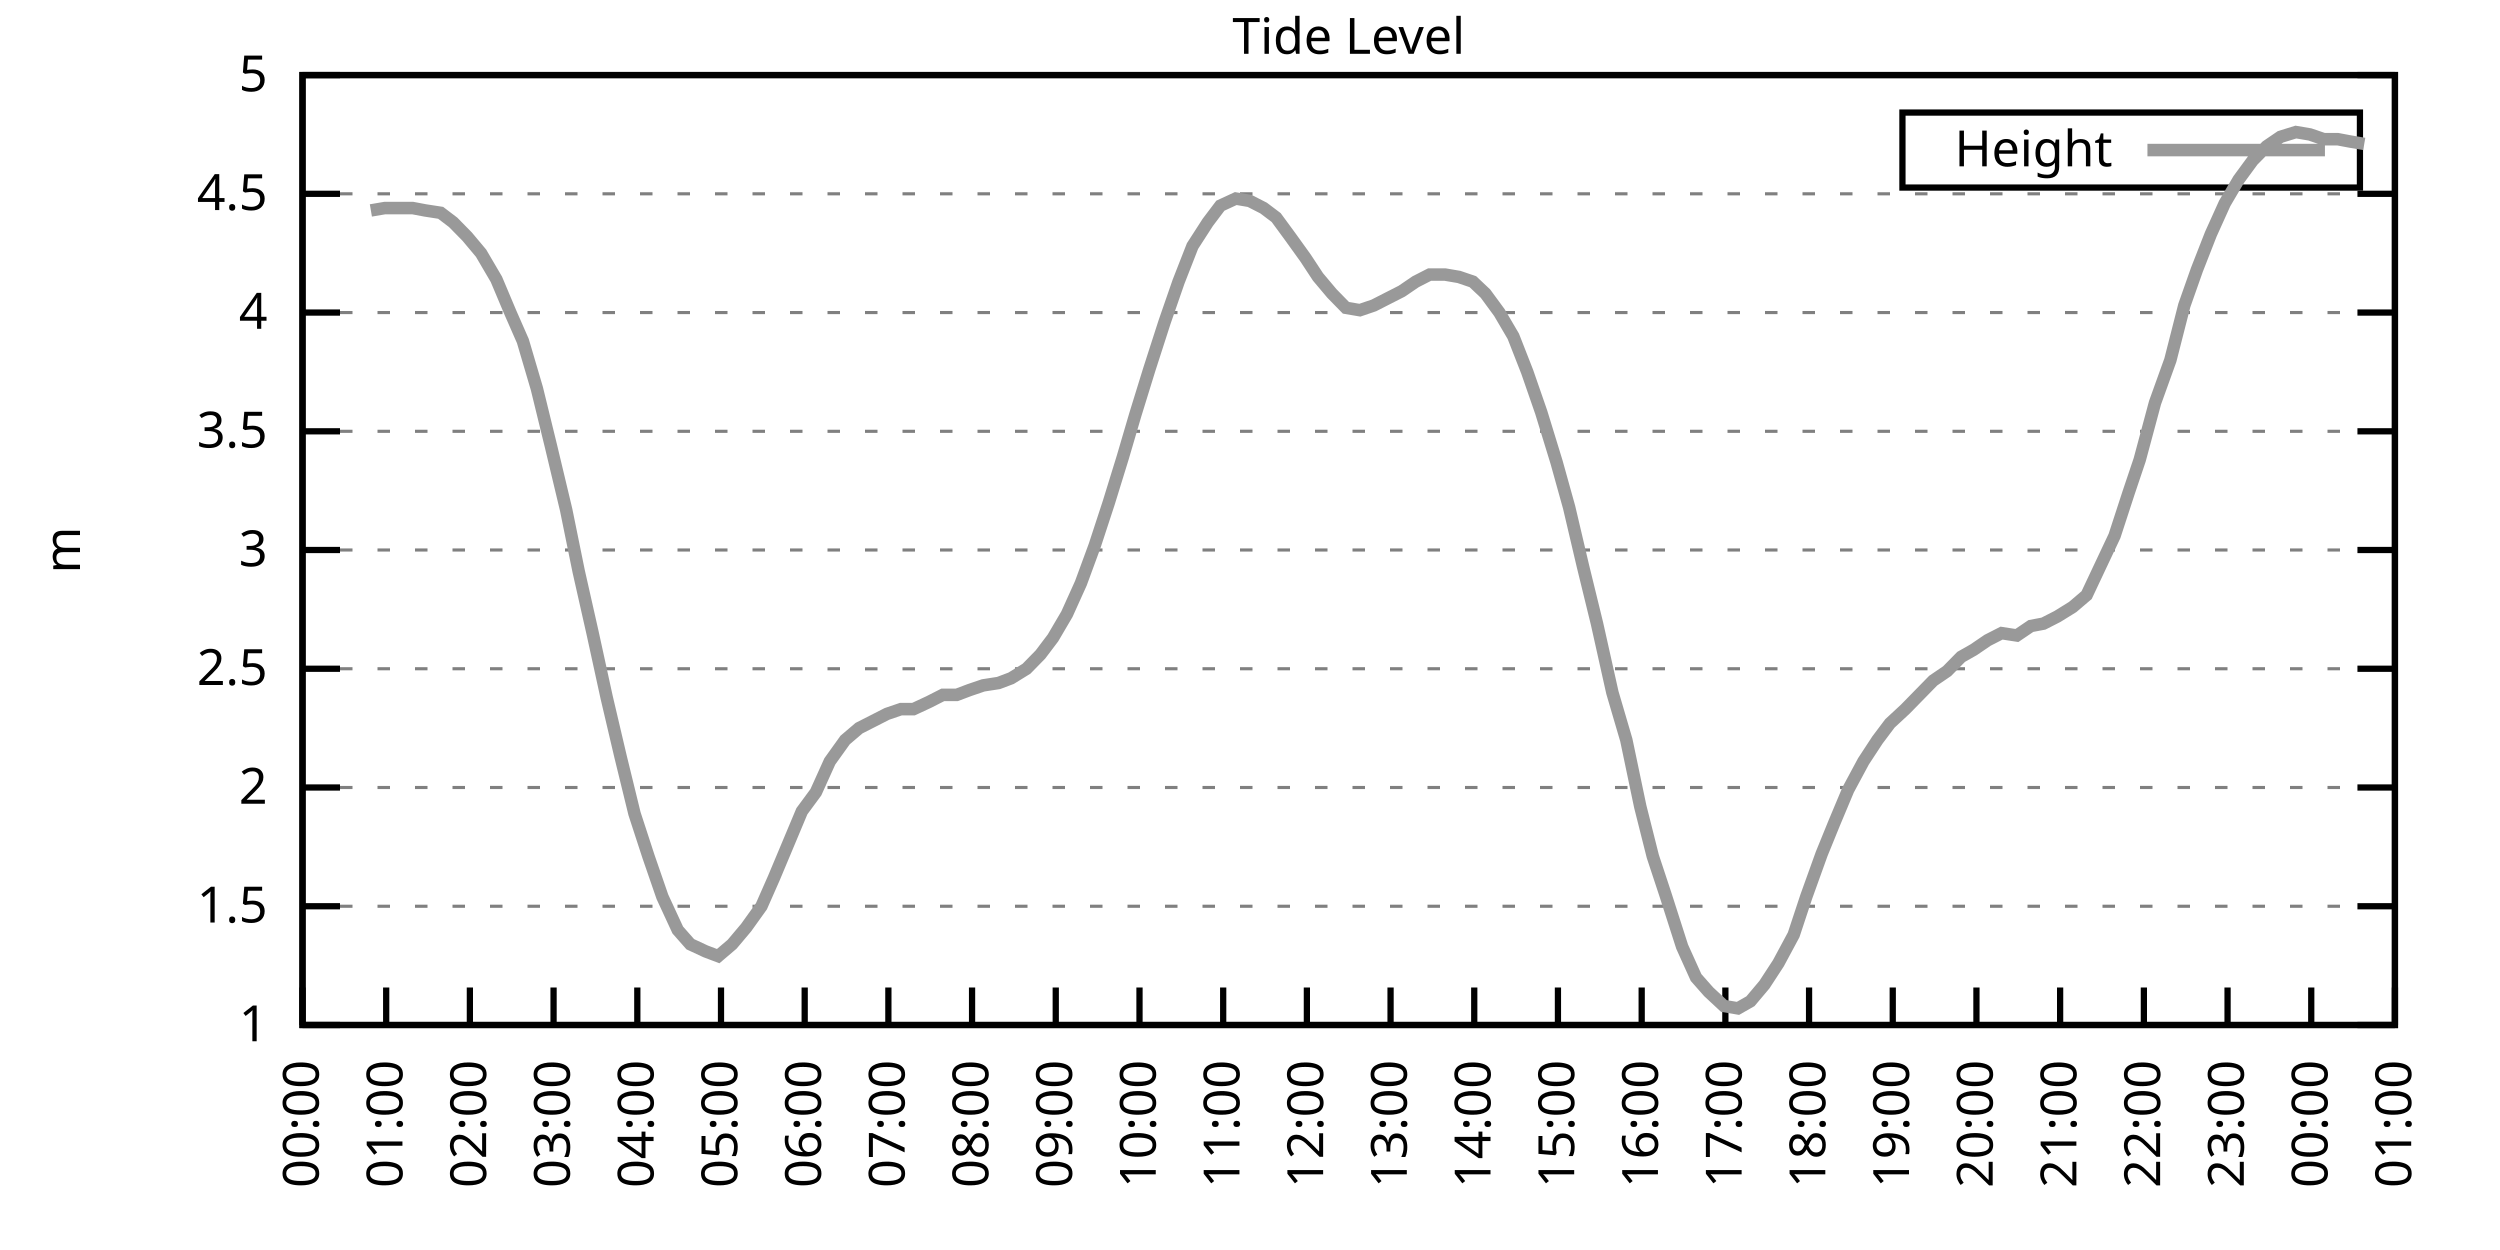
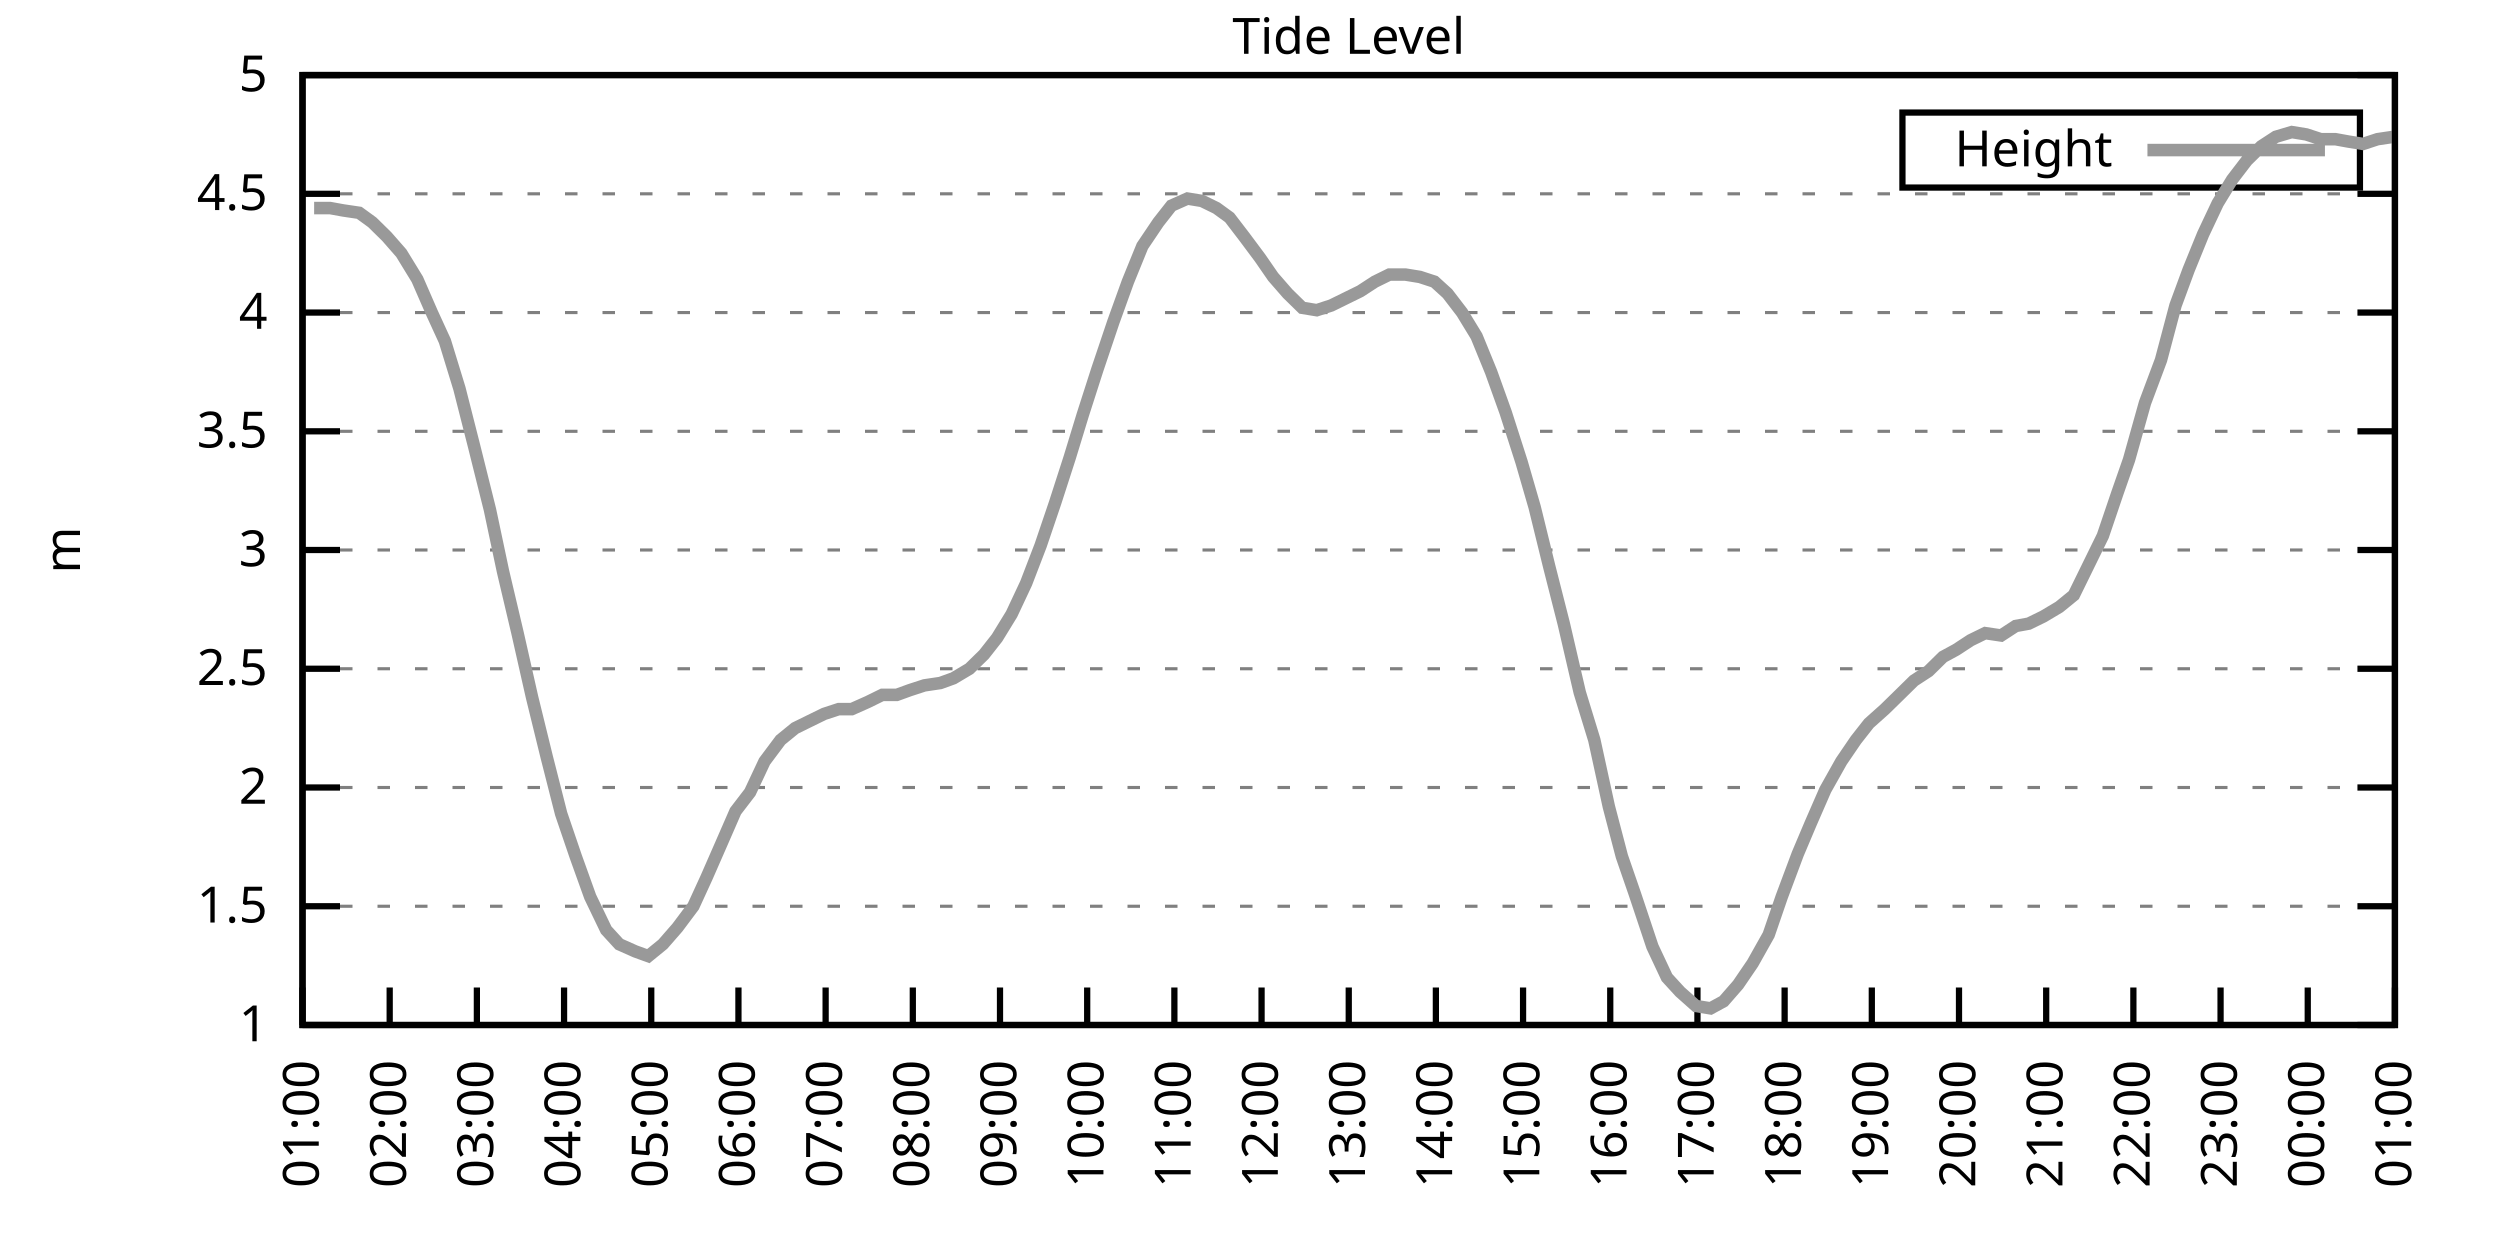
<svg xmlns="http://www.w3.org/2000/svg" xmlns:xlink="http://www.w3.org/1999/xlink" width="400" height="200" viewBox="0 0 400 200">
  <g id="gnuplot_canvas">
    <rect x="0" y="0" width="400" height="200" fill="none" />
    <defs>
      <circle id="gpDot" r="0.5" stroke-width="0.5" stroke="currentColor" />
      <path id="gpPt0" stroke-width="0.333" stroke="currentColor" d="M-1,0 h2 M0,-1 v2" />
      <path id="gpPt1" stroke-width="0.333" stroke="currentColor" d="M-1,-1 L1,1 M1,-1 L-1,1" />
      <path id="gpPt2" stroke-width="0.333" stroke="currentColor" d="M-1,0 L1,0 M0,-1 L0,1 M-1,-1 L1,1 M-1,1 L1,-1" />
      <rect id="gpPt3" stroke-width="0.333" stroke="currentColor" x="-1" y="-1" width="2" height="2" />
      <rect id="gpPt4" stroke-width="0.333" stroke="currentColor" fill="currentColor" x="-1" y="-1" width="2" height="2" />
      <circle id="gpPt5" stroke-width="0.333" stroke="currentColor" cx="0" cy="0" r="1" />
      <use xlink:href="#gpPt5" id="gpPt6" fill="currentColor" stroke="none" />
      <path id="gpPt7" stroke-width="0.333" stroke="currentColor" d="M0,-1.33 L-1.33,0.67 L1.33,0.67 z" />
      <use xlink:href="#gpPt7" id="gpPt8" fill="currentColor" stroke="none" />
      <use xlink:href="#gpPt7" id="gpPt9" stroke="currentColor" transform="rotate(180)" />
      <use xlink:href="#gpPt9" id="gpPt10" fill="currentColor" stroke="none" />
      <use xlink:href="#gpPt3" id="gpPt11" stroke="currentColor" transform="rotate(45)" />
      <use xlink:href="#gpPt11" id="gpPt12" fill="currentColor" stroke="none" />
      <path id="gpPt13" stroke-width="0.333" stroke="currentColor" d="M0,1.330 L1.265,0.411 L0.782,-1.067 L-0.782,-1.076 L-1.265,0.411 z" />
      <use xlink:href="#gpPt13" id="gpPt14" fill="currentColor" stroke="none" />
      <filter id="textbox" filterUnits="objectBoundingBox" x="0" y="0" height="1" width="1">
        <feFlood flood-color="white" flood-opacity="1" result="bgnd" />
        <feComposite in="SourceGraphic" in2="bgnd" operator="atop" />
      </filter>
      <filter id="greybox" filterUnits="objectBoundingBox" x="0" y="0" height="1" width="1">
        <feFlood flood-color="lightgrey" flood-opacity="1" result="grey" />
        <feComposite in="SourceGraphic" in2="grey" operator="atop" />
      </filter>
    </defs>
    <g fill="none" color="white" stroke="currentColor" stroke-width="1.00" stroke-linecap="butt" stroke-linejoin="miter">
</g>
    <g fill="none" color="black" stroke="currentColor" stroke-width="1.00" stroke-linecap="butt" stroke-linejoin="miter">
      <g stroke="none" shape-rendering="crispEdges">
        <polygon fill="rgb(255, 255, 255)" points="48.40,164.00 383.18,164.00 383.18,12.02 48.40,12.02 " />
      </g>
    </g>
    <g fill="none" color="black" stroke="currentColor" stroke-width="1.00" stroke-linecap="butt" stroke-linejoin="miter">
</g>
    <g fill="none" color="black" stroke="black" stroke-width="0.50" stroke-linecap="butt" stroke-linejoin="miter">
</g>
    <g fill="none" color="gray" stroke="currentColor" stroke-width="0.50" stroke-linecap="butt" stroke-linejoin="miter">
      <path stroke="gray" stroke-dasharray="2,4" class="gridline" d="M48.40,164.00 L383.19,164.00  " />
    </g>
    <g fill="none" color="gray" stroke="gray" stroke-width="1.00" stroke-linecap="butt" stroke-linejoin="miter">
</g>
    <g fill="none" color="black" stroke="currentColor" stroke-width="1.00" stroke-linecap="butt" stroke-linejoin="miter">
      <path stroke="black" d="M48.40,164.00 L54.40,164.00 M383.19,164.00 L377.19,164.00  " />
      <g transform="translate(42.80,166.60)" stroke="none" fill="black" font-family="Sans" font-size="8.00" text-anchor="end">
        <text>
          <tspan font-family="Sans"> 1</tspan>
        </text>
      </g>
    </g>
    <g fill="none" color="black" stroke="currentColor" stroke-width="1.00" stroke-linecap="butt" stroke-linejoin="miter">
</g>
    <g fill="none" color="black" stroke="black" stroke-width="0.50" stroke-linecap="butt" stroke-linejoin="miter">
</g>
    <g fill="none" color="gray" stroke="currentColor" stroke-width="0.50" stroke-linecap="butt" stroke-linejoin="miter">
      <path stroke="gray" stroke-dasharray="2,4" class="gridline" d="M48.40,145.00 L383.19,145.00  " />
    </g>
    <g fill="none" color="gray" stroke="gray" stroke-width="1.00" stroke-linecap="butt" stroke-linejoin="miter">
</g>
    <g fill="none" color="black" stroke="currentColor" stroke-width="1.00" stroke-linecap="butt" stroke-linejoin="miter">
      <path stroke="black" d="M48.40,145.00 L54.40,145.00 M383.19,145.00 L377.19,145.00  " />
      <g transform="translate(42.80,147.60)" stroke="none" fill="black" font-family="Sans" font-size="8.00" text-anchor="end">
        <text>
          <tspan font-family="Sans"> 1.5</tspan>
        </text>
      </g>
    </g>
    <g fill="none" color="black" stroke="currentColor" stroke-width="1.00" stroke-linecap="butt" stroke-linejoin="miter">
</g>
    <g fill="none" color="black" stroke="black" stroke-width="0.50" stroke-linecap="butt" stroke-linejoin="miter">
</g>
    <g fill="none" color="gray" stroke="currentColor" stroke-width="0.50" stroke-linecap="butt" stroke-linejoin="miter">
      <path stroke="gray" stroke-dasharray="2,4" class="gridline" d="M48.40,126.00 L383.19,126.00  " />
    </g>
    <g fill="none" color="gray" stroke="gray" stroke-width="1.00" stroke-linecap="butt" stroke-linejoin="miter">
</g>
    <g fill="none" color="black" stroke="currentColor" stroke-width="1.00" stroke-linecap="butt" stroke-linejoin="miter">
      <path stroke="black" d="M48.40,126.00 L54.40,126.00 M383.19,126.00 L377.19,126.00  " />
      <g transform="translate(42.80,128.60)" stroke="none" fill="black" font-family="Sans" font-size="8.00" text-anchor="end">
        <text>
          <tspan font-family="Sans"> 2</tspan>
        </text>
      </g>
    </g>
    <g fill="none" color="black" stroke="currentColor" stroke-width="1.00" stroke-linecap="butt" stroke-linejoin="miter">
</g>
    <g fill="none" color="black" stroke="black" stroke-width="0.50" stroke-linecap="butt" stroke-linejoin="miter">
</g>
    <g fill="none" color="gray" stroke="currentColor" stroke-width="0.50" stroke-linecap="butt" stroke-linejoin="miter">
      <path stroke="gray" stroke-dasharray="2,4" class="gridline" d="M48.40,107.00 L383.19,107.00  " />
    </g>
    <g fill="none" color="gray" stroke="gray" stroke-width="1.00" stroke-linecap="butt" stroke-linejoin="miter">
</g>
    <g fill="none" color="black" stroke="currentColor" stroke-width="1.00" stroke-linecap="butt" stroke-linejoin="miter">
      <path stroke="black" d="M48.40,107.00 L54.40,107.00 M383.19,107.00 L377.19,107.00  " />
      <g transform="translate(42.80,109.60)" stroke="none" fill="black" font-family="Sans" font-size="8.00" text-anchor="end">
        <text>
          <tspan font-family="Sans"> 2.5</tspan>
        </text>
      </g>
    </g>
    <g fill="none" color="black" stroke="currentColor" stroke-width="1.00" stroke-linecap="butt" stroke-linejoin="miter">
</g>
    <g fill="none" color="black" stroke="black" stroke-width="0.50" stroke-linecap="butt" stroke-linejoin="miter">
</g>
    <g fill="none" color="gray" stroke="currentColor" stroke-width="0.50" stroke-linecap="butt" stroke-linejoin="miter">
      <path stroke="gray" stroke-dasharray="2,4" class="gridline" d="M48.40,88.00 L383.19,88.00  " />
    </g>
    <g fill="none" color="gray" stroke="gray" stroke-width="1.00" stroke-linecap="butt" stroke-linejoin="miter">
</g>
    <g fill="none" color="black" stroke="currentColor" stroke-width="1.00" stroke-linecap="butt" stroke-linejoin="miter">
      <path stroke="black" d="M48.40,88.00 L54.40,88.00 M383.19,88.00 L377.19,88.00  " />
      <g transform="translate(42.80,90.60)" stroke="none" fill="black" font-family="Sans" font-size="8.00" text-anchor="end">
        <text>
          <tspan font-family="Sans"> 3</tspan>
        </text>
      </g>
    </g>
    <g fill="none" color="black" stroke="currentColor" stroke-width="1.00" stroke-linecap="butt" stroke-linejoin="miter">
</g>
    <g fill="none" color="black" stroke="black" stroke-width="0.50" stroke-linecap="butt" stroke-linejoin="miter">
</g>
    <g fill="none" color="gray" stroke="currentColor" stroke-width="0.50" stroke-linecap="butt" stroke-linejoin="miter">
      <path stroke="gray" stroke-dasharray="2,4" class="gridline" d="M48.40,69.01 L383.19,69.01  " />
    </g>
    <g fill="none" color="gray" stroke="gray" stroke-width="1.00" stroke-linecap="butt" stroke-linejoin="miter">
</g>
    <g fill="none" color="black" stroke="currentColor" stroke-width="1.00" stroke-linecap="butt" stroke-linejoin="miter">
      <path stroke="black" d="M48.40,69.01 L54.40,69.01 M383.19,69.01 L377.19,69.01  " />
      <g transform="translate(42.80,71.61)" stroke="none" fill="black" font-family="Sans" font-size="8.00" text-anchor="end">
        <text>
          <tspan font-family="Sans"> 3.5</tspan>
        </text>
      </g>
    </g>
    <g fill="none" color="black" stroke="currentColor" stroke-width="1.00" stroke-linecap="butt" stroke-linejoin="miter">
</g>
    <g fill="none" color="black" stroke="black" stroke-width="0.50" stroke-linecap="butt" stroke-linejoin="miter">
</g>
    <g fill="none" color="gray" stroke="currentColor" stroke-width="0.50" stroke-linecap="butt" stroke-linejoin="miter">
      <path stroke="gray" stroke-dasharray="2,4" class="gridline" d="M48.40,50.01 L383.19,50.01  " />
    </g>
    <g fill="none" color="gray" stroke="gray" stroke-width="1.00" stroke-linecap="butt" stroke-linejoin="miter">
</g>
    <g fill="none" color="black" stroke="currentColor" stroke-width="1.00" stroke-linecap="butt" stroke-linejoin="miter">
      <path stroke="black" d="M48.40,50.01 L54.40,50.01 M383.19,50.01 L377.19,50.01  " />
      <g transform="translate(42.80,52.61)" stroke="none" fill="black" font-family="Sans" font-size="8.00" text-anchor="end">
        <text>
          <tspan font-family="Sans"> 4</tspan>
        </text>
      </g>
    </g>
    <g fill="none" color="black" stroke="currentColor" stroke-width="1.00" stroke-linecap="butt" stroke-linejoin="miter">
</g>
    <g fill="none" color="black" stroke="black" stroke-width="0.50" stroke-linecap="butt" stroke-linejoin="miter">
</g>
    <g fill="none" color="gray" stroke="currentColor" stroke-width="0.50" stroke-linecap="butt" stroke-linejoin="miter">
      <path stroke="gray" stroke-dasharray="2,4" class="gridline" d="M48.40,31.01 L383.19,31.01  " />
    </g>
    <g fill="none" color="gray" stroke="gray" stroke-width="1.00" stroke-linecap="butt" stroke-linejoin="miter">
</g>
    <g fill="none" color="black" stroke="currentColor" stroke-width="1.00" stroke-linecap="butt" stroke-linejoin="miter">
      <path stroke="black" d="M48.40,31.01 L54.40,31.01 M383.19,31.01 L377.19,31.01  " />
      <g transform="translate(42.80,33.61)" stroke="none" fill="black" font-family="Sans" font-size="8.00" text-anchor="end">
        <text>
          <tspan font-family="Sans"> 4.5</tspan>
        </text>
      </g>
    </g>
    <g fill="none" color="black" stroke="currentColor" stroke-width="1.00" stroke-linecap="butt" stroke-linejoin="miter">
</g>
    <g fill="none" color="black" stroke="black" stroke-width="0.50" stroke-linecap="butt" stroke-linejoin="miter">
</g>
    <g fill="none" color="gray" stroke="currentColor" stroke-width="0.50" stroke-linecap="butt" stroke-linejoin="miter">
      <path stroke="gray" stroke-dasharray="2,4" class="gridline" d="M48.40,12.01 L383.19,12.01  " />
    </g>
    <g fill="none" color="gray" stroke="gray" stroke-width="1.00" stroke-linecap="butt" stroke-linejoin="miter">
</g>
    <g fill="none" color="black" stroke="currentColor" stroke-width="1.00" stroke-linecap="butt" stroke-linejoin="miter">
      <path stroke="black" d="M48.40,12.01 L54.40,12.01 M383.19,12.01 L377.19,12.01  " />
      <g transform="translate(42.80,14.61)" stroke="none" fill="black" font-family="Sans" font-size="8.00" text-anchor="end">
        <text>
          <tspan font-family="Sans"> 5</tspan>
        </text>
      </g>
    </g>
    <g fill="none" color="black" stroke="currentColor" stroke-width="1.00" stroke-linecap="butt" stroke-linejoin="miter">
      <path stroke="black" d="M48.40,164.00 L48.40,158.00  " />
      <g transform="translate(51.00,169.60) rotate(270.00)" stroke="none" fill="black" font-family="Sans" font-size="8.00" text-anchor="end">
        <text>
-           <tspan font-family="Sans">00:00</tspan>
-         </text>
-       </g>
-     </g>
-     <g fill="none" color="black" stroke="currentColor" stroke-width="1.00" stroke-linecap="butt" stroke-linejoin="miter">
-       <path stroke="black" d="M61.79,164.00 L61.79,158.00  " />
-       <g transform="translate(64.39,169.60) rotate(270.00)" stroke="none" fill="black" font-family="Sans" font-size="8.00" text-anchor="end">
-         <text>
          <tspan font-family="Sans">01:00</tspan>
        </text>
      </g>
    </g>
    <g fill="none" color="black" stroke="currentColor" stroke-width="1.00" stroke-linecap="butt" stroke-linejoin="miter">
-       <path stroke="black" d="M75.18,164.00 L75.18,158.00  " />
-       <g transform="translate(77.78,169.60) rotate(270.00)" stroke="none" fill="black" font-family="Sans" font-size="8.00" text-anchor="end">
+       <path stroke="black" d="M62.35,164.00 L62.35,158.00  " />
+       <g transform="translate(64.95,169.60) rotate(270.00)" stroke="none" fill="black" font-family="Sans" font-size="8.00" text-anchor="end">
        <text>
          <tspan font-family="Sans">02:00</tspan>
        </text>
      </g>
    </g>
    <g fill="none" color="black" stroke="currentColor" stroke-width="1.00" stroke-linecap="butt" stroke-linejoin="miter">
-       <path stroke="black" d="M88.57,164.00 L88.57,158.00  " />
-       <g transform="translate(91.17,169.60) rotate(270.00)" stroke="none" fill="black" font-family="Sans" font-size="8.00" text-anchor="end">
+       <path stroke="black" d="M76.30,164.00 L76.30,158.00  " />
+       <g transform="translate(78.90,169.60) rotate(270.00)" stroke="none" fill="black" font-family="Sans" font-size="8.00" text-anchor="end">
        <text>
          <tspan font-family="Sans">03:00</tspan>
        </text>
      </g>
    </g>
    <g fill="none" color="black" stroke="currentColor" stroke-width="1.00" stroke-linecap="butt" stroke-linejoin="miter">
-       <path stroke="black" d="M101.97,164.00 L101.97,158.00  " />
-       <g transform="translate(104.57,169.60) rotate(270.00)" stroke="none" fill="black" font-family="Sans" font-size="8.00" text-anchor="end">
+       <path stroke="black" d="M90.25,164.00 L90.25,158.00  " />
+       <g transform="translate(92.85,169.60) rotate(270.00)" stroke="none" fill="black" font-family="Sans" font-size="8.00" text-anchor="end">
        <text>
          <tspan font-family="Sans">04:00</tspan>
        </text>
      </g>
    </g>
    <g fill="none" color="black" stroke="currentColor" stroke-width="1.00" stroke-linecap="butt" stroke-linejoin="miter">
-       <path stroke="black" d="M115.36,164.00 L115.36,158.00  " />
-       <g transform="translate(117.96,169.60) rotate(270.00)" stroke="none" fill="black" font-family="Sans" font-size="8.00" text-anchor="end">
+       <path stroke="black" d="M104.20,164.00 L104.20,158.00  " />
+       <g transform="translate(106.80,169.60) rotate(270.00)" stroke="none" fill="black" font-family="Sans" font-size="8.00" text-anchor="end">
        <text>
          <tspan font-family="Sans">05:00</tspan>
        </text>
      </g>
    </g>
    <g fill="none" color="black" stroke="currentColor" stroke-width="1.00" stroke-linecap="butt" stroke-linejoin="miter">
-       <path stroke="black" d="M128.75,164.00 L128.75,158.00  " />
-       <g transform="translate(131.35,169.60) rotate(270.00)" stroke="none" fill="black" font-family="Sans" font-size="8.00" text-anchor="end">
+       <path stroke="black" d="M118.15,164.00 L118.15,158.00  " />
+       <g transform="translate(120.75,169.60) rotate(270.00)" stroke="none" fill="black" font-family="Sans" font-size="8.00" text-anchor="end">
        <text>
          <tspan font-family="Sans">06:00</tspan>
        </text>
      </g>
    </g>
    <g fill="none" color="black" stroke="currentColor" stroke-width="1.00" stroke-linecap="butt" stroke-linejoin="miter">
-       <path stroke="black" d="M142.14,164.00 L142.14,158.00  " />
-       <g transform="translate(144.74,169.60) rotate(270.00)" stroke="none" fill="black" font-family="Sans" font-size="8.00" text-anchor="end">
+       <path stroke="black" d="M132.10,164.00 L132.10,158.00  " />
+       <g transform="translate(134.70,169.60) rotate(270.00)" stroke="none" fill="black" font-family="Sans" font-size="8.00" text-anchor="end">
        <text>
          <tspan font-family="Sans">07:00</tspan>
        </text>
      </g>
    </g>
    <g fill="none" color="black" stroke="currentColor" stroke-width="1.00" stroke-linecap="butt" stroke-linejoin="miter">
-       <path stroke="black" d="M155.53,164.00 L155.53,158.00  " />
-       <g transform="translate(158.13,169.60) rotate(270.00)" stroke="none" fill="black" font-family="Sans" font-size="8.00" text-anchor="end">
+       <path stroke="black" d="M146.05,164.00 L146.05,158.00  " />
+       <g transform="translate(148.65,169.60) rotate(270.00)" stroke="none" fill="black" font-family="Sans" font-size="8.00" text-anchor="end">
        <text>
          <tspan font-family="Sans">08:00</tspan>
        </text>
      </g>
    </g>
    <g fill="none" color="black" stroke="currentColor" stroke-width="1.00" stroke-linecap="butt" stroke-linejoin="miter">
-       <path stroke="black" d="M168.92,164.00 L168.92,158.00  " />
-       <g transform="translate(171.52,169.60) rotate(270.00)" stroke="none" fill="black" font-family="Sans" font-size="8.00" text-anchor="end">
+       <path stroke="black" d="M160.00,164.00 L160.00,158.00  " />
+       <g transform="translate(162.60,169.60) rotate(270.00)" stroke="none" fill="black" font-family="Sans" font-size="8.00" text-anchor="end">
        <text>
          <tspan font-family="Sans">09:00</tspan>
        </text>
      </g>
    </g>
    <g fill="none" color="black" stroke="currentColor" stroke-width="1.00" stroke-linecap="butt" stroke-linejoin="miter">
-       <path stroke="black" d="M182.32,164.00 L182.32,158.00  " />
-       <g transform="translate(184.92,169.60) rotate(270.00)" stroke="none" fill="black" font-family="Sans" font-size="8.00" text-anchor="end">
+       <path stroke="black" d="M173.95,164.00 L173.95,158.00  " />
+       <g transform="translate(176.55,169.60) rotate(270.00)" stroke="none" fill="black" font-family="Sans" font-size="8.00" text-anchor="end">
        <text>
          <tspan font-family="Sans">10:00</tspan>
        </text>
      </g>
    </g>
    <g fill="none" color="black" stroke="currentColor" stroke-width="1.00" stroke-linecap="butt" stroke-linejoin="miter">
-       <path stroke="black" d="M195.71,164.00 L195.71,158.00  " />
-       <g transform="translate(198.31,169.60) rotate(270.00)" stroke="none" fill="black" font-family="Sans" font-size="8.00" text-anchor="end">
+       <path stroke="black" d="M187.90,164.00 L187.90,158.00  " />
+       <g transform="translate(190.50,169.60) rotate(270.00)" stroke="none" fill="black" font-family="Sans" font-size="8.00" text-anchor="end">
        <text>
          <tspan font-family="Sans">11:00</tspan>
        </text>
      </g>
    </g>
    <g fill="none" color="black" stroke="currentColor" stroke-width="1.00" stroke-linecap="butt" stroke-linejoin="miter">
-       <path stroke="black" d="M209.10,164.00 L209.10,158.00  " />
-       <g transform="translate(211.70,169.60) rotate(270.00)" stroke="none" fill="black" font-family="Sans" font-size="8.00" text-anchor="end">
+       <path stroke="black" d="M201.85,164.00 L201.85,158.00  " />
+       <g transform="translate(204.45,169.60) rotate(270.00)" stroke="none" fill="black" font-family="Sans" font-size="8.00" text-anchor="end">
        <text>
          <tspan font-family="Sans">12:00</tspan>
        </text>
      </g>
    </g>
    <g fill="none" color="black" stroke="currentColor" stroke-width="1.00" stroke-linecap="butt" stroke-linejoin="miter">
-       <path stroke="black" d="M222.49,164.00 L222.49,158.00  " />
-       <g transform="translate(225.09,169.60) rotate(270.00)" stroke="none" fill="black" font-family="Sans" font-size="8.00" text-anchor="end">
+       <path stroke="black" d="M215.80,164.00 L215.80,158.00  " />
+       <g transform="translate(218.40,169.60) rotate(270.00)" stroke="none" fill="black" font-family="Sans" font-size="8.00" text-anchor="end">
        <text>
          <tspan font-family="Sans">13:00</tspan>
        </text>
      </g>
    </g>
    <g fill="none" color="black" stroke="currentColor" stroke-width="1.00" stroke-linecap="butt" stroke-linejoin="miter">
-       <path stroke="black" d="M235.88,164.00 L235.88,158.00  " />
-       <g transform="translate(238.48,169.60) rotate(270.00)" stroke="none" fill="black" font-family="Sans" font-size="8.00" text-anchor="end">
+       <path stroke="black" d="M229.74,164.00 L229.74,158.00  " />
+       <g transform="translate(232.34,169.60) rotate(270.00)" stroke="none" fill="black" font-family="Sans" font-size="8.00" text-anchor="end">
        <text>
          <tspan font-family="Sans">14:00</tspan>
        </text>
      </g>
    </g>
    <g fill="none" color="black" stroke="currentColor" stroke-width="1.00" stroke-linecap="butt" stroke-linejoin="miter">
-       <path stroke="black" d="M249.27,164.00 L249.27,158.00  " />
-       <g transform="translate(251.87,169.60) rotate(270.00)" stroke="none" fill="black" font-family="Sans" font-size="8.00" text-anchor="end">
+       <path stroke="black" d="M243.69,164.00 L243.69,158.00  " />
+       <g transform="translate(246.29,169.60) rotate(270.00)" stroke="none" fill="black" font-family="Sans" font-size="8.00" text-anchor="end">
        <text>
          <tspan font-family="Sans">15:00</tspan>
        </text>
      </g>
    </g>
    <g fill="none" color="black" stroke="currentColor" stroke-width="1.00" stroke-linecap="butt" stroke-linejoin="miter">
-       <path stroke="black" d="M262.67,164.00 L262.67,158.00  " />
-       <g transform="translate(265.27,169.60) rotate(270.00)" stroke="none" fill="black" font-family="Sans" font-size="8.00" text-anchor="end">
+       <path stroke="black" d="M257.64,164.00 L257.64,158.00  " />
+       <g transform="translate(260.24,169.60) rotate(270.00)" stroke="none" fill="black" font-family="Sans" font-size="8.00" text-anchor="end">
        <text>
          <tspan font-family="Sans">16:00</tspan>
        </text>
      </g>
    </g>
    <g fill="none" color="black" stroke="currentColor" stroke-width="1.00" stroke-linecap="butt" stroke-linejoin="miter">
-       <path stroke="black" d="M276.06,164.00 L276.06,158.00  " />
-       <g transform="translate(278.66,169.60) rotate(270.00)" stroke="none" fill="black" font-family="Sans" font-size="8.00" text-anchor="end">
+       <path stroke="black" d="M271.59,164.00 L271.59,158.00  " />
+       <g transform="translate(274.19,169.60) rotate(270.00)" stroke="none" fill="black" font-family="Sans" font-size="8.00" text-anchor="end">
        <text>
          <tspan font-family="Sans">17:00</tspan>
        </text>
      </g>
    </g>
    <g fill="none" color="black" stroke="currentColor" stroke-width="1.00" stroke-linecap="butt" stroke-linejoin="miter">
-       <path stroke="black" d="M289.45,164.00 L289.45,158.00  " />
-       <g transform="translate(292.05,169.60) rotate(270.00)" stroke="none" fill="black" font-family="Sans" font-size="8.00" text-anchor="end">
+       <path stroke="black" d="M285.54,164.00 L285.54,158.00  " />
+       <g transform="translate(288.14,169.60) rotate(270.00)" stroke="none" fill="black" font-family="Sans" font-size="8.00" text-anchor="end">
        <text>
          <tspan font-family="Sans">18:00</tspan>
        </text>
      </g>
    </g>
    <g fill="none" color="black" stroke="currentColor" stroke-width="1.00" stroke-linecap="butt" stroke-linejoin="miter">
-       <path stroke="black" d="M302.84,164.00 L302.84,158.00  " />
-       <g transform="translate(305.44,169.60) rotate(270.00)" stroke="none" fill="black" font-family="Sans" font-size="8.00" text-anchor="end">
+       <path stroke="black" d="M299.49,164.00 L299.49,158.00  " />
+       <g transform="translate(302.09,169.60) rotate(270.00)" stroke="none" fill="black" font-family="Sans" font-size="8.00" text-anchor="end">
        <text>
          <tspan font-family="Sans">19:00</tspan>
        </text>
      </g>
    </g>
    <g fill="none" color="black" stroke="currentColor" stroke-width="1.00" stroke-linecap="butt" stroke-linejoin="miter">
-       <path stroke="black" d="M316.23,164.00 L316.23,158.00  " />
-       <g transform="translate(318.83,169.60) rotate(270.00)" stroke="none" fill="black" font-family="Sans" font-size="8.00" text-anchor="end">
+       <path stroke="black" d="M313.44,164.00 L313.44,158.00  " />
+       <g transform="translate(316.04,169.60) rotate(270.00)" stroke="none" fill="black" font-family="Sans" font-size="8.00" text-anchor="end">
        <text>
          <tspan font-family="Sans">20:00</tspan>
        </text>
      </g>
    </g>
    <g fill="none" color="black" stroke="currentColor" stroke-width="1.00" stroke-linecap="butt" stroke-linejoin="miter">
-       <path stroke="black" d="M329.62,164.00 L329.62,158.00  " />
-       <g transform="translate(332.22,169.60) rotate(270.00)" stroke="none" fill="black" font-family="Sans" font-size="8.00" text-anchor="end">
+       <path stroke="black" d="M327.39,164.00 L327.39,158.00  " />
+       <g transform="translate(329.99,169.60) rotate(270.00)" stroke="none" fill="black" font-family="Sans" font-size="8.00" text-anchor="end">
        <text>
          <tspan font-family="Sans">21:00</tspan>
        </text>
      </g>
    </g>
    <g fill="none" color="black" stroke="currentColor" stroke-width="1.00" stroke-linecap="butt" stroke-linejoin="miter">
-       <path stroke="black" d="M343.02,164.00 L343.02,158.00  " />
-       <g transform="translate(345.62,169.60) rotate(270.00)" stroke="none" fill="black" font-family="Sans" font-size="8.00" text-anchor="end">
+       <path stroke="black" d="M341.34,164.00 L341.34,158.00  " />
+       <g transform="translate(343.94,169.60) rotate(270.00)" stroke="none" fill="black" font-family="Sans" font-size="8.00" text-anchor="end">
        <text>
          <tspan font-family="Sans">22:00</tspan>
        </text>
      </g>
    </g>
    <g fill="none" color="black" stroke="currentColor" stroke-width="1.00" stroke-linecap="butt" stroke-linejoin="miter">
-       <path stroke="black" d="M356.41,164.00 L356.41,158.00  " />
-       <g transform="translate(359.01,169.60) rotate(270.00)" stroke="none" fill="black" font-family="Sans" font-size="8.00" text-anchor="end">
+       <path stroke="black" d="M355.29,164.00 L355.29,158.00  " />
+       <g transform="translate(357.89,169.60) rotate(270.00)" stroke="none" fill="black" font-family="Sans" font-size="8.00" text-anchor="end">
        <text>
          <tspan font-family="Sans">23:00</tspan>
        </text>
      </g>
    </g>
    <g fill="none" color="black" stroke="currentColor" stroke-width="1.00" stroke-linecap="butt" stroke-linejoin="miter">
-       <path stroke="black" d="M369.80,164.00 L369.80,158.00  " />
-       <g transform="translate(372.40,169.60) rotate(270.00)" stroke="none" fill="black" font-family="Sans" font-size="8.00" text-anchor="end">
+       <path stroke="black" d="M369.24,164.00 L369.24,158.00  " />
+       <g transform="translate(371.84,169.60) rotate(270.00)" stroke="none" fill="black" font-family="Sans" font-size="8.00" text-anchor="end">
        <text>
          <tspan font-family="Sans">00:00</tspan>
        </text>
      </g>
    </g>
    <g fill="none" color="black" stroke="currentColor" stroke-width="1.00" stroke-linecap="butt" stroke-linejoin="miter">
      <path stroke="black" d="M383.19,164.00 L383.19,158.00  " />
      <g transform="translate(385.79,169.60) rotate(270.00)" stroke="none" fill="black" font-family="Sans" font-size="8.00" text-anchor="end">
        <text>
          <tspan font-family="Sans">01:00</tspan>
        </text>
      </g>
    </g>
    <g fill="none" color="black" stroke="currentColor" stroke-width="1.00" stroke-linecap="butt" stroke-linejoin="miter">
</g>
    <g fill="none" color="black" stroke="currentColor" stroke-width="1.00" stroke-linecap="butt" stroke-linejoin="miter">
      <path stroke="black" d="M48.40,12.01 L48.40,164.00 L383.19,164.00 L383.19,12.01 L48.40,12.01 Z  " />
    </g>
    <g fill="none" color="black" stroke="currentColor" stroke-width="1.00" stroke-linecap="butt" stroke-linejoin="miter">
</g>
    <g fill="none" color="black" stroke="currentColor" stroke-width="1.00" stroke-linecap="butt" stroke-linejoin="miter">
      <path stroke="black" d="M304.39,30.01 L304.39,18.01 L377.59,18.01 L377.59,30.01 L304.39,30.01 Z  " />
    </g>
    <g id="Tide_level_plot_1">
      <g fill="none" color="white" stroke="black" stroke-width="2.00" stroke-linecap="butt" stroke-linejoin="miter">
</g>
      <g fill="none" color="black" stroke="currentColor" stroke-width="2.00" stroke-linecap="butt" stroke-linejoin="miter">
        <g transform="translate(337.99,26.61)" stroke="none" fill="black" font-family="Sans" font-size="8.00" text-anchor="end">
          <text>
            <tspan font-family="Sans">Height</tspan>
          </text>
        </g>
      </g>
      <g fill="none" color="black" stroke="currentColor" stroke-width="2.00" stroke-linecap="butt" stroke-linejoin="miter">
-         <path stroke="rgb(153, 153, 153)" d="M343.59,24.01 L371.99,24.01 M59.34,33.67 L61.57,33.29 L63.58,33.29 L66.03,33.29 L68.04,33.67 L70.50,34.05   L72.50,35.57 L74.74,37.85 L76.97,40.51 L79.42,44.69 L81.66,50.01 L83.66,54.57 L85.90,62.17 L88.13,71.29   L90.58,81.55 L92.59,91.42 L94.82,101.30 L97.06,111.56 L99.29,121.06 L101.52,130.18 L103.75,137.02 L105.98,143.48   L108.44,148.80 L110.45,151.08 L112.90,152.22 L114.91,152.98 L117.14,151.08 L119.38,148.42 L121.83,145.00 L123.84,140.44   L126.07,135.12 L128.30,129.80 L130.54,126.76 L132.77,121.82 L135.22,118.40 L137.45,116.50 L139.69,115.36 L141.92,114.22   L144.15,113.46 L146.16,113.46 L148.61,112.32 L150.85,111.18 L153.08,111.18 L155.09,110.42 L157.32,109.66 L159.77,109.28   L161.78,108.52 L164.24,107.00 L166.47,104.72 L168.48,102.06 L170.71,98.26 L172.94,93.32 L175.17,87.25 L177.41,80.41   L179.64,73.19 L181.65,66.35 L183.88,59.13 L186.33,51.53 L188.57,45.07 L190.80,39.37 L193.25,35.57 L195.26,32.91   L197.72,31.77 L199.95,32.15 L202.18,33.29 L204.19,34.81 L206.42,37.85 L208.88,41.27 L210.88,44.31 L213.12,46.97   L215.35,49.25 L217.58,49.63 L219.81,48.87 L222.04,47.73 L224.28,46.59 L226.51,45.07 L228.74,43.93 L231.20,43.93   L233.43,44.31 L235.66,45.07 L237.67,46.97 L239.90,50.01 L242.13,53.81 L244.36,59.51 L246.60,65.97 L249.05,73.95   L251.06,81.17 L253.29,90.66 L255.52,99.78 L257.98,110.80 L260.21,118.40 L262.44,129.04 L264.45,137.02 L266.46,143.10   L269.14,151.46 L271.37,156.40 L273.38,158.68 L275.83,160.96 L278.07,161.34 L280.07,160.20 L282.31,157.54 L284.54,154.12   L286.99,149.56 L289.00,143.48 L291.46,136.64 L293.47,131.70 L295.70,126.38 L298.15,121.82 L300.39,118.40 L302.39,115.74   L304.85,113.46 L307.08,111.18 L309.31,108.90 L311.54,107.38 L313.78,105.10 L315.79,103.96 L318.02,102.44 L320.25,101.30   L322.70,101.68 L324.94,100.16 L326.95,99.78 L329.18,98.64 L331.63,97.12 L333.86,95.22 L338.33,85.73 L340.56,78.89   L342.35,73.57 L344.80,64.45 L347.26,57.61 L349.49,48.87 L351.50,43.17 L353.73,37.47 L355.96,32.53 L358.19,28.73   L360.42,25.69 L362.66,23.41 L364.89,21.89 L367.34,21.13 L369.58,21.51 L371.81,22.27 L374.04,22.27 L376.05,22.65   L378.28,23.03  " />
+         <path stroke="rgb(153, 153, 153)" d="M343.59,24.01 L371.99,24.01 M50.26,33.29 L52.82,33.29 L54.91,33.67 L57.47,34.05 L59.56,35.57 L61.88,37.85   L64.21,40.51 L66.77,44.69 L69.09,50.01 L71.18,54.57 L73.51,62.17 L75.83,71.29 L78.39,81.55 L80.48,91.42   L82.81,101.30 L85.13,111.56 L87.46,121.06 L89.78,130.18 L92.11,137.02 L94.43,143.48 L96.99,148.80 L99.08,151.08   L101.64,152.22 L103.73,152.98 L106.06,151.08 L108.38,148.42 L110.94,145.00 L113.03,140.44 L115.36,135.12 L117.68,129.80   L120.01,126.76 L122.33,121.82 L124.89,118.40 L127.22,116.50 L129.54,115.36 L131.87,114.22 L134.19,113.46 L136.28,113.46   L138.84,112.32 L141.16,111.18 L143.49,111.18 L145.58,110.42 L147.91,109.66 L150.46,109.28 L152.56,108.52 L155.11,107.00   L157.44,104.72 L159.53,102.06 L161.86,98.26 L164.18,93.32 L166.51,87.25 L168.83,80.41 L171.16,73.19 L173.25,66.35   L175.57,59.13 L178.13,51.53 L180.46,45.07 L182.78,39.37 L185.34,35.57 L187.43,32.91 L189.99,31.77 L192.31,32.15   L194.64,33.29 L196.73,34.81 L199.06,37.85 L201.61,41.27 L203.71,44.31 L206.03,46.97 L208.36,49.25 L210.68,49.63   L213.01,48.87 L215.33,47.73 L217.65,46.59 L219.98,45.07 L222.30,43.93 L224.86,43.93 L227.19,44.31 L229.51,45.07   L231.60,46.97 L233.93,50.01 L236.25,53.81 L238.58,59.51 L240.90,65.97 L243.46,73.95 L245.55,81.17 L247.88,90.66   L250.20,99.78 L252.76,110.80 L255.09,118.40 L257.41,129.04 L259.50,137.02 L261.60,143.10 L264.39,151.46 L266.71,156.40   L268.80,158.68 L271.36,160.96 L273.69,161.34 L275.78,160.20 L278.10,157.54 L280.43,154.12 L282.99,149.56 L285.08,143.48   L287.64,136.64 L289.73,131.70 L292.05,126.38 L294.61,121.82 L296.94,118.40 L299.03,115.74 L301.58,113.46 L303.91,111.18   L306.23,108.90 L308.56,107.38 L310.88,105.10 L312.98,103.96 L315.30,102.44 L317.63,101.30 L320.18,101.68 L322.51,100.16   L324.60,99.78 L326.93,98.64 L329.48,97.12 L331.81,95.22 L336.46,85.73 L338.78,78.89 L340.64,73.57 L343.20,64.45   L345.76,57.61 L348.08,48.87 L350.18,43.17 L352.50,37.47 L354.83,32.53 L357.15,28.73 L359.48,25.69 L361.80,23.41   L364.13,21.89 L366.68,21.13 L369.01,21.51 L371.33,22.27 L373.66,22.27 L375.75,22.65 L378.08,23.03 L380.40,22.27   L382.96,21.89  " />
      </g>
    </g>
    <g fill="none" color="black" stroke="currentColor" stroke-width="2.00" stroke-linecap="butt" stroke-linejoin="miter">
</g>
    <g fill="none" color="black" stroke="black" stroke-width="1.00" stroke-linecap="butt" stroke-linejoin="miter">
</g>
    <g fill="none" color="black" stroke="currentColor" stroke-width="1.00" stroke-linecap="butt" stroke-linejoin="miter">
      <path stroke="black" d="M48.40,12.01 L48.40,164.00 L383.19,164.00 L383.19,12.01 L48.40,12.01 Z  " />
      <g transform="translate(12.80,88.01) rotate(270.00)" stroke="none" fill="black" font-family="Sans" font-size="8.00" text-anchor="middle">
        <text>
          <tspan font-family="Sans">m</tspan>
        </text>
      </g>
    </g>
    <g fill="none" color="black" stroke="currentColor" stroke-width="1.00" stroke-linecap="butt" stroke-linejoin="miter">
</g>
    <g fill="none" color="black" stroke="currentColor" stroke-width="1.00" stroke-linecap="butt" stroke-linejoin="miter">
      <g transform="translate(215.79,8.61)" stroke="none" fill="black" font-family="Sans" font-size="8.00" text-anchor="middle">
        <text>
          <tspan font-family="Sans">Tide Level</tspan>
        </text>
      </g>
    </g>
    <g fill="none" color="black" stroke="currentColor" stroke-width="1.00" stroke-linecap="butt" stroke-linejoin="miter">
</g>
  </g>
</svg>
